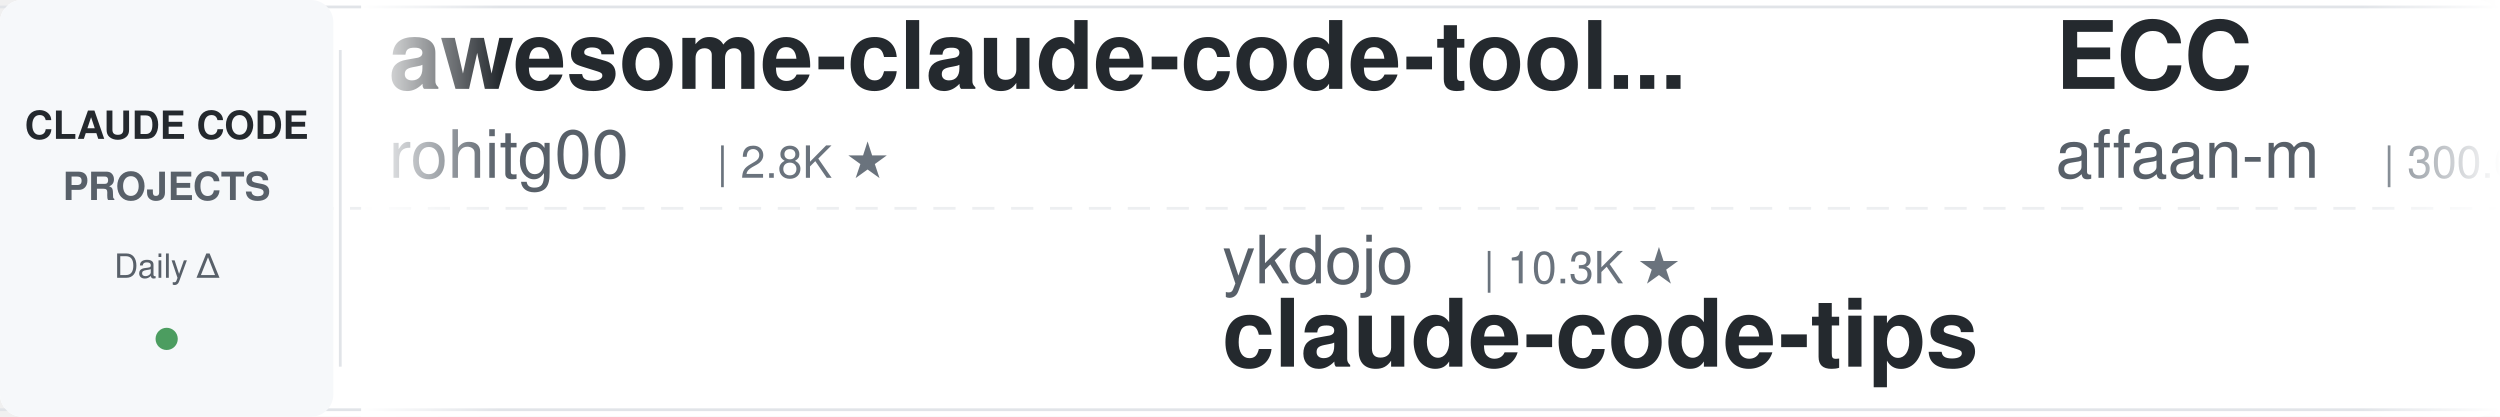
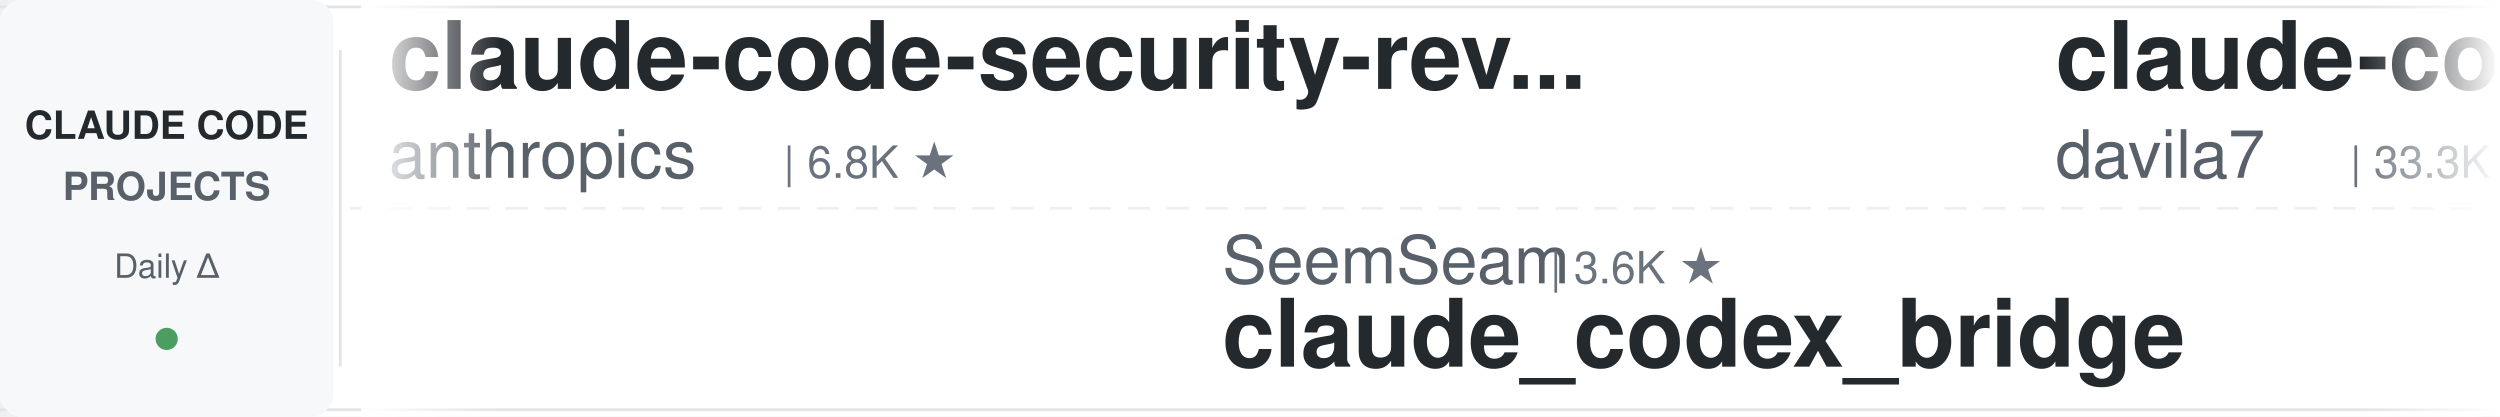
<svg xmlns="http://www.w3.org/2000/svg" width="900" height="150">
  <defs>
    <linearGradient id="leftFade" x1="0%" y1="0%" x2="100%" y2="0%">
      <stop offset="0%" style="stop-color:#ffffff;stop-opacity:1" />
      <stop offset="100%" style="stop-color:#ffffff;stop-opacity:0" />
    </linearGradient>
    <linearGradient id="rightFade" x1="0%" y1="0%" x2="100%" y2="0%">
      <stop offset="0%" style="stop-color:#ffffff;stop-opacity:0" />
      <stop offset="100%" style="stop-color:#ffffff;stop-opacity:1" />
    </linearGradient>
  </defs>
  <rect width="900" height="150" fill="#ffffff" rx="8" />
  <rect x="0" y="2" width="900" height="1" fill="#e1e4e8" />
  <rect x="0" y="147" width="900" height="1" fill="#e1e4e8" />
  <line x1="0" y1="75" x2="900" y2="75" stroke="#e1e4e8" stroke-width="1" stroke-dasharray="8 6" opacity="0.6" />
  <rect x="0" y="0" width="120" height="150" fill="#f6f8fa" rx="8" />
  <text x="60" y="50" font-family="-apple-system, BlinkMacSystemFont, 'Segoe UI', Helvetica, Arial, sans-serif" font-size="14" font-weight="600" fill="#24292e" text-anchor="middle">CLAUDE CODE</text>
  <text x="60" y="72" font-family="-apple-system, BlinkMacSystemFont, 'Segoe UI', Helvetica, Arial, sans-serif" font-size="14" font-weight="600" fill="#586069" text-anchor="middle">PROJECTS</text>
  <text x="60" y="100" font-family="-apple-system, BlinkMacSystemFont, 'Segoe UI', Helvetica, Arial, sans-serif" font-size="12" font-weight="500" fill="#586069" text-anchor="middle">Daily Δ</text>
  <circle cx="60" cy="122" r="4" fill="#22863a" opacity="0.8" />
  <rect x="122" y="18" width="1" height="114" fill="#e1e4e8" />
  <clipPath id="tickerClip">
    <rect x="130" y="0" width="770" height="150" />
  </clipPath>
  <g clip-path="url(#tickerClip)">
    <g id="tickerItems">
      <animateTransform attributeName="transform" attributeType="XML" type="translate" from="0 0" to="-3000 0" dur="54s" repeatCount="indefinite" />
      <g transform="translate(0, 0)">
-         <text x="140" y="32" font-family="-apple-system, BlinkMacSystemFont, 'Segoe UI', Helvetica, Arial, sans-serif" font-size="34" font-weight="600" fill="#24292e">awesome-claude-code-tool...</text>
-         <text x="140" y="64" font-family="-apple-system, BlinkMacSystemFont, 'Segoe UI', Helvetica, Arial, sans-serif" font-size="24" font-weight="400" fill="#586069">rohitg00</text>
-         <text x="258" y="64" font-family="-apple-system, BlinkMacSystemFont, 'Segoe UI', Helvetica, Arial, sans-serif" font-size="16" font-weight="500" fill="#6a737d">| 2.8K ★</text>
+         <text x="140" y="32" font-family="-apple-system, BlinkMacSystemFont, 'Segoe UI', Helvetica, Arial, sans-serif" font-size="34" font-weight="600" fill="#24292e">claude-code-security-rev...</text>
+         <text x="140" y="64" font-family="-apple-system, BlinkMacSystemFont, 'Segoe UI', Helvetica, Arial, sans-serif" font-size="24" font-weight="400" fill="#586069">anthropics</text>
+         <text x="282" y="64" font-family="-apple-system, BlinkMacSystemFont, 'Segoe UI', Helvetica, Arial, sans-serif" font-size="16" font-weight="500" fill="#6a737d">| 6.8K ★</text>
      </g>
      <g transform="translate(300, 0)">
-         <text x="140" y="102" font-family="-apple-system, BlinkMacSystemFont, 'Segoe UI', Helvetica, Arial, sans-serif" font-size="24" font-weight="400" fill="#586069">ykdojo</text>
-         <text x="234" y="102" font-family="-apple-system, BlinkMacSystemFont, 'Segoe UI', Helvetica, Arial, sans-serif" font-size="16" font-weight="500" fill="#6a737d">| 10.3K ★</text>
-         <text x="140" y="132" font-family="-apple-system, BlinkMacSystemFont, 'Segoe UI', Helvetica, Arial, sans-serif" font-size="34" font-weight="600" fill="#24292e">claude-code-tips</text>
-       </g>
-       <g transform="translate(600, 0)">
-         <text x="140" y="32" font-family="-apple-system, BlinkMacSystemFont, 'Segoe UI', Helvetica, Arial, sans-serif" font-size="34" font-weight="600" fill="#24292e">ECC</text>
-         <text x="140" y="64" font-family="-apple-system, BlinkMacSystemFont, 'Segoe UI', Helvetica, Arial, sans-serif" font-size="24" font-weight="400" fill="#586069">affaan-m</text>
-         <text x="258" y="64" font-family="-apple-system, BlinkMacSystemFont, 'Segoe UI', Helvetica, Arial, sans-serif" font-size="16" font-weight="500" fill="#6a737d">| 300.6K ★</text>
-       </g>
-       <g transform="translate(900, 0)">
        <text x="140" y="102" font-family="-apple-system, BlinkMacSystemFont, 'Segoe UI', Helvetica, Arial, sans-serif" font-size="24" font-weight="400" fill="#586069">SeemSeam</text>
        <text x="258" y="102" font-family="-apple-system, BlinkMacSystemFont, 'Segoe UI', Helvetica, Arial, sans-serif" font-size="16" font-weight="500" fill="#6a737d">| 3.6K ★</text>
        <text x="140" y="132" font-family="-apple-system, BlinkMacSystemFont, 'Segoe UI', Helvetica, Arial, sans-serif" font-size="34" font-weight="600" fill="#24292e">claude_codex_bridge</text>
      </g>
+       <g transform="translate(600, 0)">
+         <text x="140" y="32" font-family="-apple-system, BlinkMacSystemFont, 'Segoe UI', Helvetica, Arial, sans-serif" font-size="34" font-weight="600" fill="#24292e">claude-code-templates</text>
+         <text x="140" y="64" font-family="-apple-system, BlinkMacSystemFont, 'Segoe UI', Helvetica, Arial, sans-serif" font-size="24" font-weight="400" fill="#586069">davila7</text>
+         <text x="246" y="64" font-family="-apple-system, BlinkMacSystemFont, 'Segoe UI', Helvetica, Arial, sans-serif" font-size="16" font-weight="500" fill="#6a737d">| 33.3K ★</text>
+       </g>
+       <g transform="translate(900, 0)">
+         <text x="140" y="102" font-family="-apple-system, BlinkMacSystemFont, 'Segoe UI', Helvetica, Arial, sans-serif" font-size="24" font-weight="400" fill="#586069">diet103</text>
+         <text x="246" y="102" font-family="-apple-system, BlinkMacSystemFont, 'Segoe UI', Helvetica, Arial, sans-serif" font-size="16" font-weight="500" fill="#6a737d">| 10.1K ★</text>
+         <text x="140" y="132" font-family="-apple-system, BlinkMacSystemFont, 'Segoe UI', Helvetica, Arial, sans-serif" font-size="34" font-weight="600" fill="#24292e">claude-code-infrastructu...</text>
+       </g>
      <g transform="translate(1200, 0)">
-         <text x="140" y="32" font-family="-apple-system, BlinkMacSystemFont, 'Segoe UI', Helvetica, Arial, sans-serif" font-size="34" font-weight="600" fill="#24292e">claude-code-hooks-master...</text>
-         <text x="140" y="64" font-family="-apple-system, BlinkMacSystemFont, 'Segoe UI', Helvetica, Arial, sans-serif" font-size="24" font-weight="400" fill="#586069">disler</text>
-         <text x="234" y="64" font-family="-apple-system, BlinkMacSystemFont, 'Segoe UI', Helvetica, Arial, sans-serif" font-size="16" font-weight="500" fill="#6a737d">| 4.0K ★</text>
+         <text x="140" y="32" font-family="-apple-system, BlinkMacSystemFont, 'Segoe UI', Helvetica, Arial, sans-serif" font-size="34" font-weight="600" fill="#24292e">claude-code-book</text>
+         <text x="140" y="64" font-family="-apple-system, BlinkMacSystemFont, 'Segoe UI', Helvetica, Arial, sans-serif" font-size="24" font-weight="400" fill="#586069">lintsinghua</text>
+         <text x="294" y="64" font-family="-apple-system, BlinkMacSystemFont, 'Segoe UI', Helvetica, Arial, sans-serif" font-size="16" font-weight="500" fill="#6a737d">| 4.4K ★</text>
      </g>
      <g transform="translate(1500, 0)">
-         <text x="140" y="102" font-family="-apple-system, BlinkMacSystemFont, 'Segoe UI', Helvetica, Arial, sans-serif" font-size="24" font-weight="400" fill="#586069">lintsinghua</text>
-         <text x="294" y="102" font-family="-apple-system, BlinkMacSystemFont, 'Segoe UI', Helvetica, Arial, sans-serif" font-size="16" font-weight="500" fill="#6a737d">| 4.4K ★</text>
-         <text x="140" y="132" font-family="-apple-system, BlinkMacSystemFont, 'Segoe UI', Helvetica, Arial, sans-serif" font-size="34" font-weight="600" fill="#24292e">claude-code-book</text>
+         <text x="140" y="102" font-family="-apple-system, BlinkMacSystemFont, 'Segoe UI', Helvetica, Arial, sans-serif" font-size="24" font-weight="400" fill="#586069">WorldFlowAI</text>
+         <text x="294" y="102" font-family="-apple-system, BlinkMacSystemFont, 'Segoe UI', Helvetica, Arial, sans-serif" font-size="16" font-weight="500" fill="#6a737d">| 6.2K ★</text>
+         <text x="140" y="132" font-family="-apple-system, BlinkMacSystemFont, 'Segoe UI', Helvetica, Arial, sans-serif" font-size="34" font-weight="600" fill="#24292e">everything-claude-code</text>
      </g>
      <g transform="translate(1800, 0)">
        <text x="140" y="32" font-family="-apple-system, BlinkMacSystemFont, 'Segoe UI', Helvetica, Arial, sans-serif" font-size="34" font-weight="600" fill="#24292e">claude-code-reverse</text>
        <text x="140" y="64" font-family="-apple-system, BlinkMacSystemFont, 'Segoe UI', Helvetica, Arial, sans-serif" font-size="24" font-weight="400" fill="#586069">Yuyz0112</text>
        <text x="258" y="64" font-family="-apple-system, BlinkMacSystemFont, 'Segoe UI', Helvetica, Arial, sans-serif" font-size="16" font-weight="500" fill="#6a737d">| 2.4K ★</text>
      </g>
      <g transform="translate(2100, 0)">
-         <text x="140" y="102" font-family="-apple-system, BlinkMacSystemFont, 'Segoe UI', Helvetica, Arial, sans-serif" font-size="24" font-weight="400" fill="#586069">liuup</text>
-         <text x="222" y="102" font-family="-apple-system, BlinkMacSystemFont, 'Segoe UI', Helvetica, Arial, sans-serif" font-size="16" font-weight="500" fill="#6a737d">| 4.1K ★</text>
-         <text x="140" y="132" font-family="-apple-system, BlinkMacSystemFont, 'Segoe UI', Helvetica, Arial, sans-serif" font-size="34" font-weight="600" fill="#24292e">claude-code-analysis</text>
+         <text x="140" y="102" font-family="-apple-system, BlinkMacSystemFont, 'Segoe UI', Helvetica, Arial, sans-serif" font-size="24" font-weight="400" fill="#586069">shareAI-lab</text>
+         <text x="294" y="102" font-family="-apple-system, BlinkMacSystemFont, 'Segoe UI', Helvetica, Arial, sans-serif" font-size="16" font-weight="500" fill="#6a737d">| 80.2K ★</text>
+         <text x="140" y="132" font-family="-apple-system, BlinkMacSystemFont, 'Segoe UI', Helvetica, Arial, sans-serif" font-size="34" font-weight="600" fill="#24292e">learn-claude-code</text>
      </g>
      <g transform="translate(2400, 0)">
-         <text x="140" y="32" font-family="-apple-system, BlinkMacSystemFont, 'Segoe UI', Helvetica, Arial, sans-serif" font-size="34" font-weight="600" fill="#24292e">how-claude-code-works</text>
-         <text x="140" y="64" font-family="-apple-system, BlinkMacSystemFont, 'Segoe UI', Helvetica, Arial, sans-serif" font-size="24" font-weight="400" fill="#586069">Windy3f3f3f3f</text>
-         <text x="318" y="64" font-family="-apple-system, BlinkMacSystemFont, 'Segoe UI', Helvetica, Arial, sans-serif" font-size="16" font-weight="500" fill="#6a737d">| 3.8K ★</text>
+         <text x="140" y="32" font-family="-apple-system, BlinkMacSystemFont, 'Segoe UI', Helvetica, Arial, sans-serif" font-size="34" font-weight="600" fill="#24292e">claude-code-source</text>
+         <text x="140" y="64" font-family="-apple-system, BlinkMacSystemFont, 'Segoe UI', Helvetica, Arial, sans-serif" font-size="24" font-weight="400" fill="#586069">AprilNEA</text>
+         <text x="258" y="64" font-family="-apple-system, BlinkMacSystemFont, 'Segoe UI', Helvetica, Arial, sans-serif" font-size="16" font-weight="500" fill="#6a737d">| 392 ★</text>
      </g>
      <g transform="translate(2700, 0)">
-         <text x="140" y="102" font-family="-apple-system, BlinkMacSystemFont, 'Segoe UI', Helvetica, Arial, sans-serif" font-size="24" font-weight="400" fill="#586069">FlorianBruniaux</text>
-         <text x="342" y="102" font-family="-apple-system, BlinkMacSystemFont, 'Segoe UI', Helvetica, Arial, sans-serif" font-size="16" font-weight="500" fill="#6a737d">| 6.4K ★</text>
-         <text x="140" y="132" font-family="-apple-system, BlinkMacSystemFont, 'Segoe UI', Helvetica, Arial, sans-serif" font-size="34" font-weight="600" fill="#24292e">claude-code-ultimate-gui...</text>
+         <text x="140" y="102" font-family="-apple-system, BlinkMacSystemFont, 'Segoe UI', Helvetica, Arial, sans-serif" font-size="24" font-weight="400" fill="#586069">rohitg00</text>
+         <text x="258" y="102" font-family="-apple-system, BlinkMacSystemFont, 'Segoe UI', Helvetica, Arial, sans-serif" font-size="16" font-weight="500" fill="#6a737d">| 2.8K ★</text>
+         <text x="140" y="132" font-family="-apple-system, BlinkMacSystemFont, 'Segoe UI', Helvetica, Arial, sans-serif" font-size="34" font-weight="600" fill="#24292e">awesome-claude-code-tool...</text>
      </g>
      <g transform="translate(3000, 0)">
-         <text x="140" y="32" font-family="-apple-system, BlinkMacSystemFont, 'Segoe UI', Helvetica, Arial, sans-serif" font-size="34" font-weight="600" fill="#24292e">awesome-claude-code-tool...</text>
-         <text x="140" y="64" font-family="-apple-system, BlinkMacSystemFont, 'Segoe UI', Helvetica, Arial, sans-serif" font-size="24" font-weight="400" fill="#586069">rohitg00</text>
-         <text x="258" y="64" font-family="-apple-system, BlinkMacSystemFont, 'Segoe UI', Helvetica, Arial, sans-serif" font-size="16" font-weight="500" fill="#6a737d">| 2.8K ★</text>
+         <text x="140" y="32" font-family="-apple-system, BlinkMacSystemFont, 'Segoe UI', Helvetica, Arial, sans-serif" font-size="34" font-weight="600" fill="#24292e">claude-code-security-rev...</text>
+         <text x="140" y="64" font-family="-apple-system, BlinkMacSystemFont, 'Segoe UI', Helvetica, Arial, sans-serif" font-size="24" font-weight="400" fill="#586069">anthropics</text>
+         <text x="282" y="64" font-family="-apple-system, BlinkMacSystemFont, 'Segoe UI', Helvetica, Arial, sans-serif" font-size="16" font-weight="500" fill="#6a737d">| 6.8K ★</text>
      </g>
      <g transform="translate(3300, 0)">
-         <text x="140" y="102" font-family="-apple-system, BlinkMacSystemFont, 'Segoe UI', Helvetica, Arial, sans-serif" font-size="24" font-weight="400" fill="#586069">ykdojo</text>
-         <text x="234" y="102" font-family="-apple-system, BlinkMacSystemFont, 'Segoe UI', Helvetica, Arial, sans-serif" font-size="16" font-weight="500" fill="#6a737d">| 10.3K ★</text>
-         <text x="140" y="132" font-family="-apple-system, BlinkMacSystemFont, 'Segoe UI', Helvetica, Arial, sans-serif" font-size="34" font-weight="600" fill="#24292e">claude-code-tips</text>
-       </g>
-       <g transform="translate(3600, 0)">
-         <text x="140" y="32" font-family="-apple-system, BlinkMacSystemFont, 'Segoe UI', Helvetica, Arial, sans-serif" font-size="34" font-weight="600" fill="#24292e">ECC</text>
-         <text x="140" y="64" font-family="-apple-system, BlinkMacSystemFont, 'Segoe UI', Helvetica, Arial, sans-serif" font-size="24" font-weight="400" fill="#586069">affaan-m</text>
-         <text x="258" y="64" font-family="-apple-system, BlinkMacSystemFont, 'Segoe UI', Helvetica, Arial, sans-serif" font-size="16" font-weight="500" fill="#6a737d">| 300.6K ★</text>
-       </g>
-       <g transform="translate(3900, 0)">
        <text x="140" y="102" font-family="-apple-system, BlinkMacSystemFont, 'Segoe UI', Helvetica, Arial, sans-serif" font-size="24" font-weight="400" fill="#586069">SeemSeam</text>
        <text x="258" y="102" font-family="-apple-system, BlinkMacSystemFont, 'Segoe UI', Helvetica, Arial, sans-serif" font-size="16" font-weight="500" fill="#6a737d">| 3.6K ★</text>
        <text x="140" y="132" font-family="-apple-system, BlinkMacSystemFont, 'Segoe UI', Helvetica, Arial, sans-serif" font-size="34" font-weight="600" fill="#24292e">claude_codex_bridge</text>
+       </g>
+       <g transform="translate(3600, 0)">
+         <text x="140" y="32" font-family="-apple-system, BlinkMacSystemFont, 'Segoe UI', Helvetica, Arial, sans-serif" font-size="34" font-weight="600" fill="#24292e">claude-code-templates</text>
+         <text x="140" y="64" font-family="-apple-system, BlinkMacSystemFont, 'Segoe UI', Helvetica, Arial, sans-serif" font-size="24" font-weight="400" fill="#586069">davila7</text>
+         <text x="246" y="64" font-family="-apple-system, BlinkMacSystemFont, 'Segoe UI', Helvetica, Arial, sans-serif" font-size="16" font-weight="500" fill="#6a737d">| 33.3K ★</text>
+       </g>
+       <g transform="translate(3900, 0)">
+         <text x="140" y="102" font-family="-apple-system, BlinkMacSystemFont, 'Segoe UI', Helvetica, Arial, sans-serif" font-size="24" font-weight="400" fill="#586069">diet103</text>
+         <text x="246" y="102" font-family="-apple-system, BlinkMacSystemFont, 'Segoe UI', Helvetica, Arial, sans-serif" font-size="16" font-weight="500" fill="#6a737d">| 10.1K ★</text>
+         <text x="140" y="132" font-family="-apple-system, BlinkMacSystemFont, 'Segoe UI', Helvetica, Arial, sans-serif" font-size="34" font-weight="600" fill="#24292e">claude-code-infrastructu...</text>
      </g>
    </g>
  </g>
  <rect x="130" y="0" width="50" height="150" fill="url(#leftFade)" />
  <rect x="850" y="0" width="50" height="150" fill="url(#rightFade)" />
</svg>
